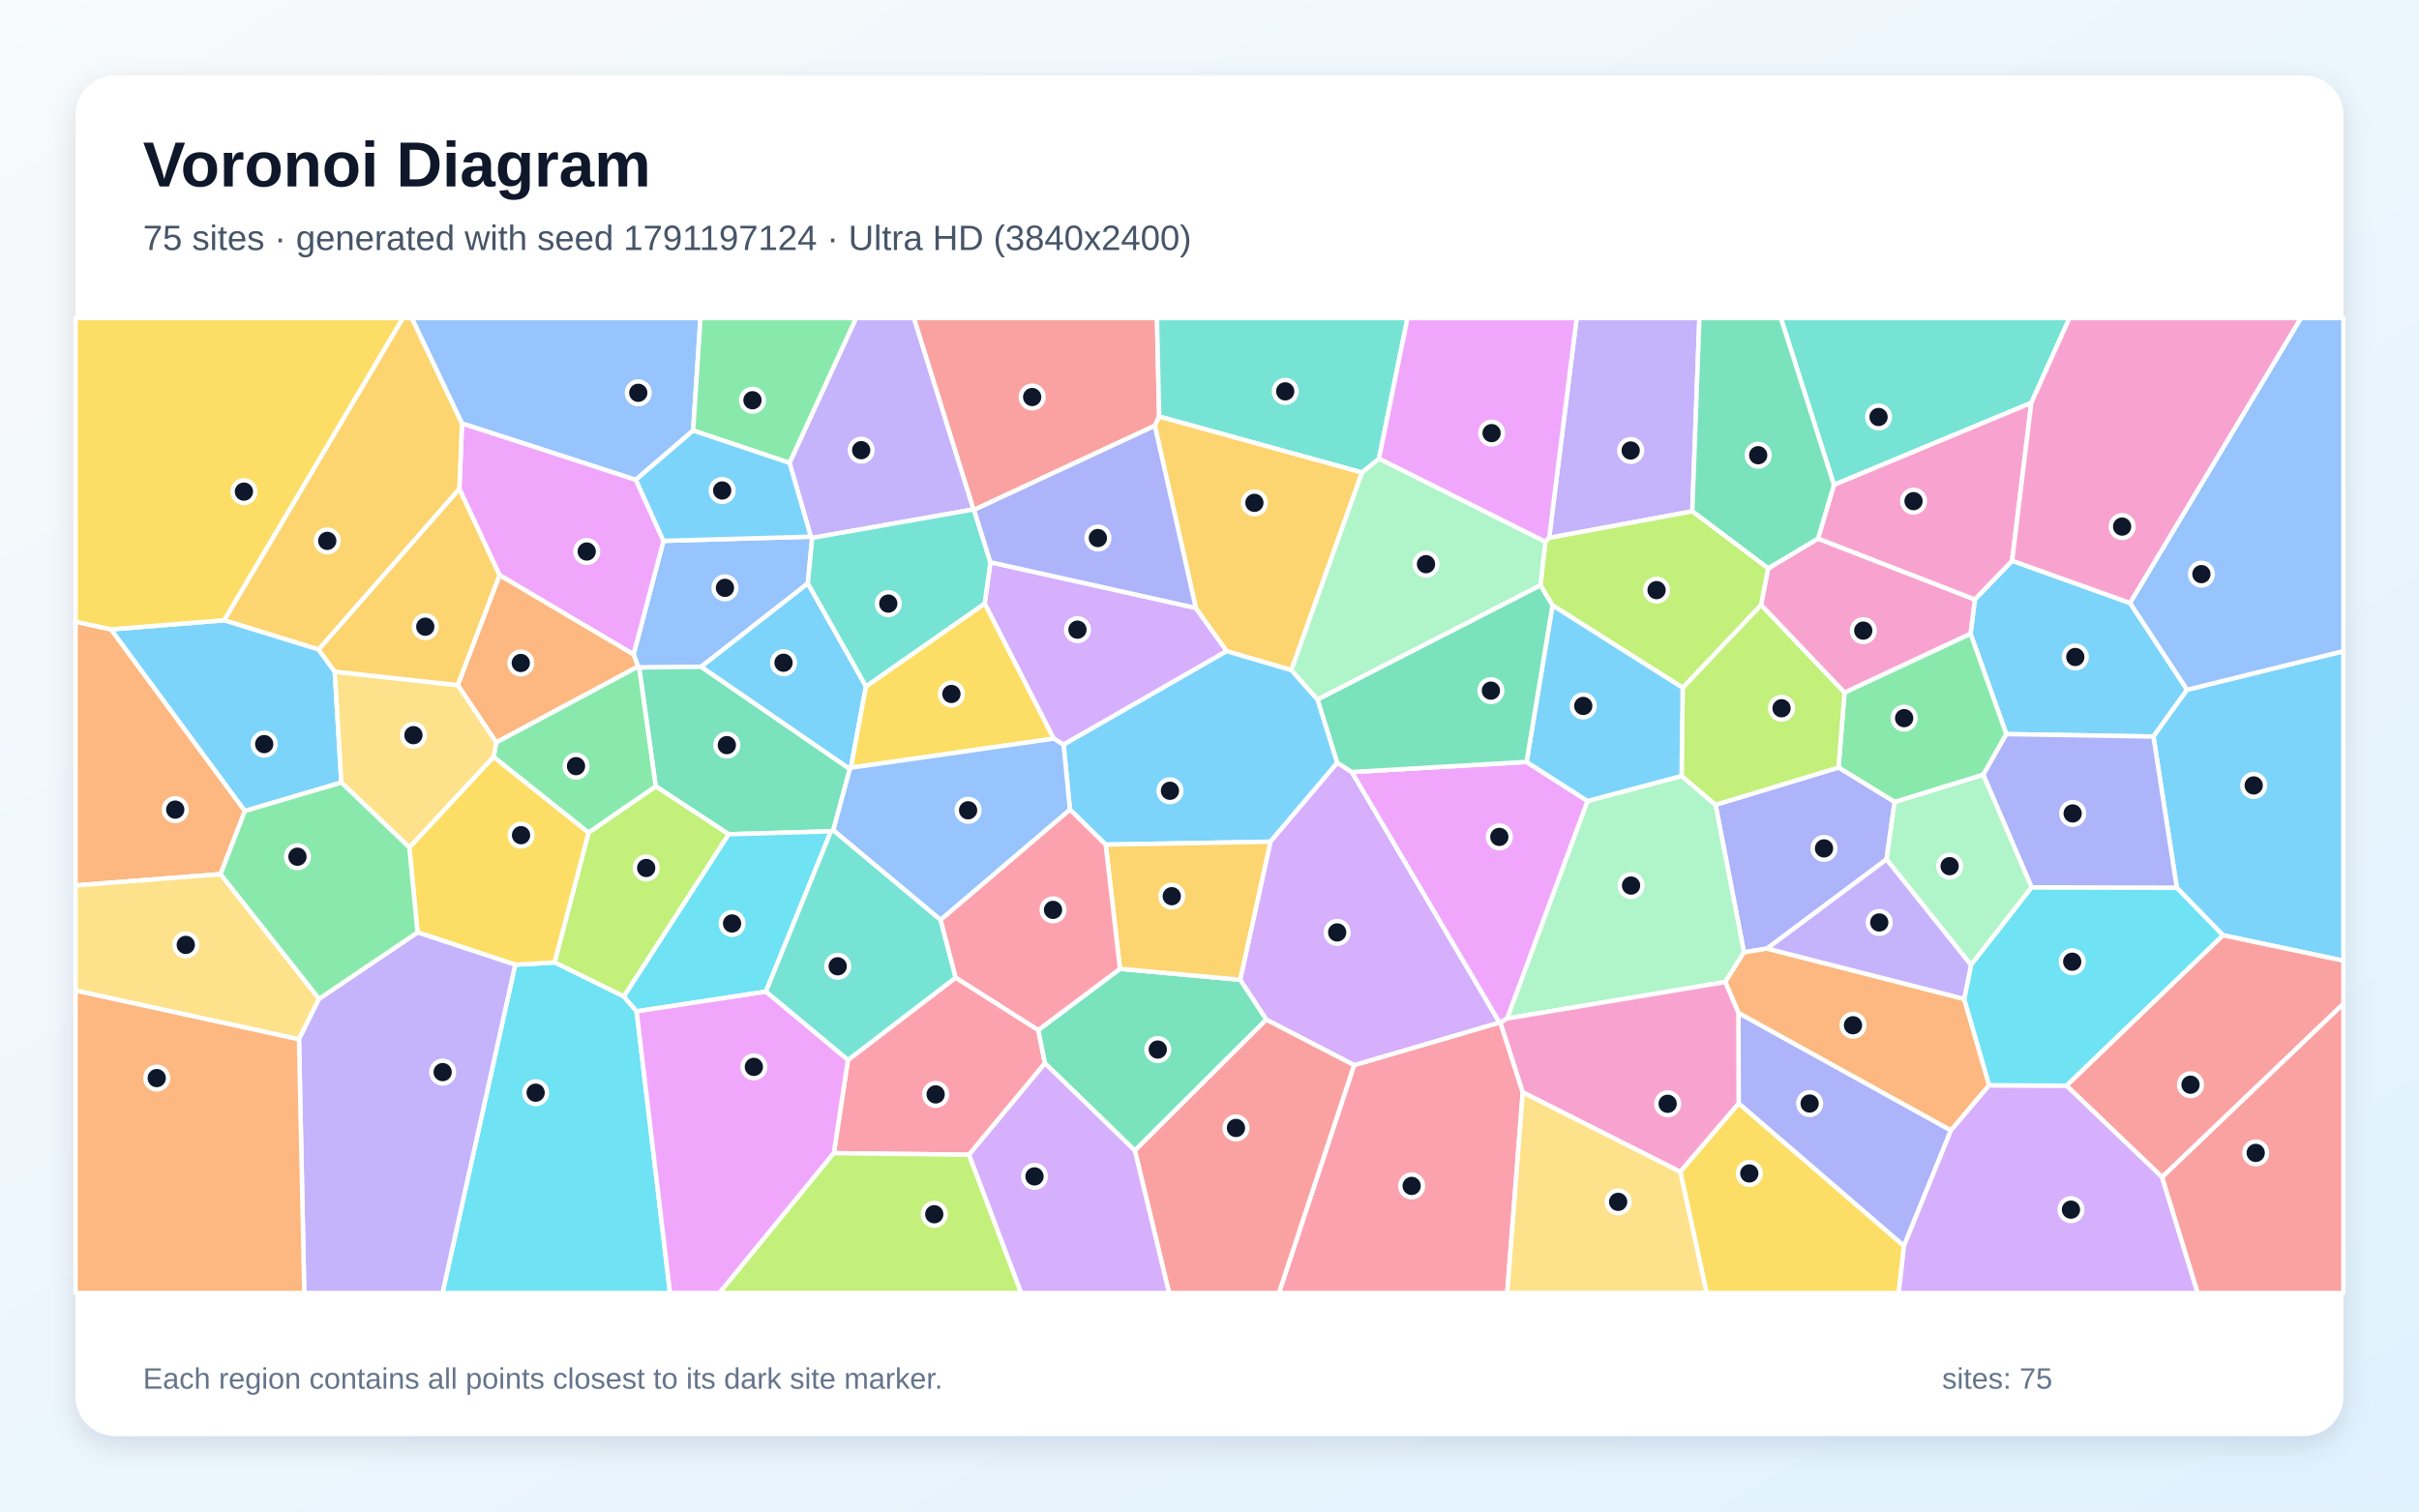
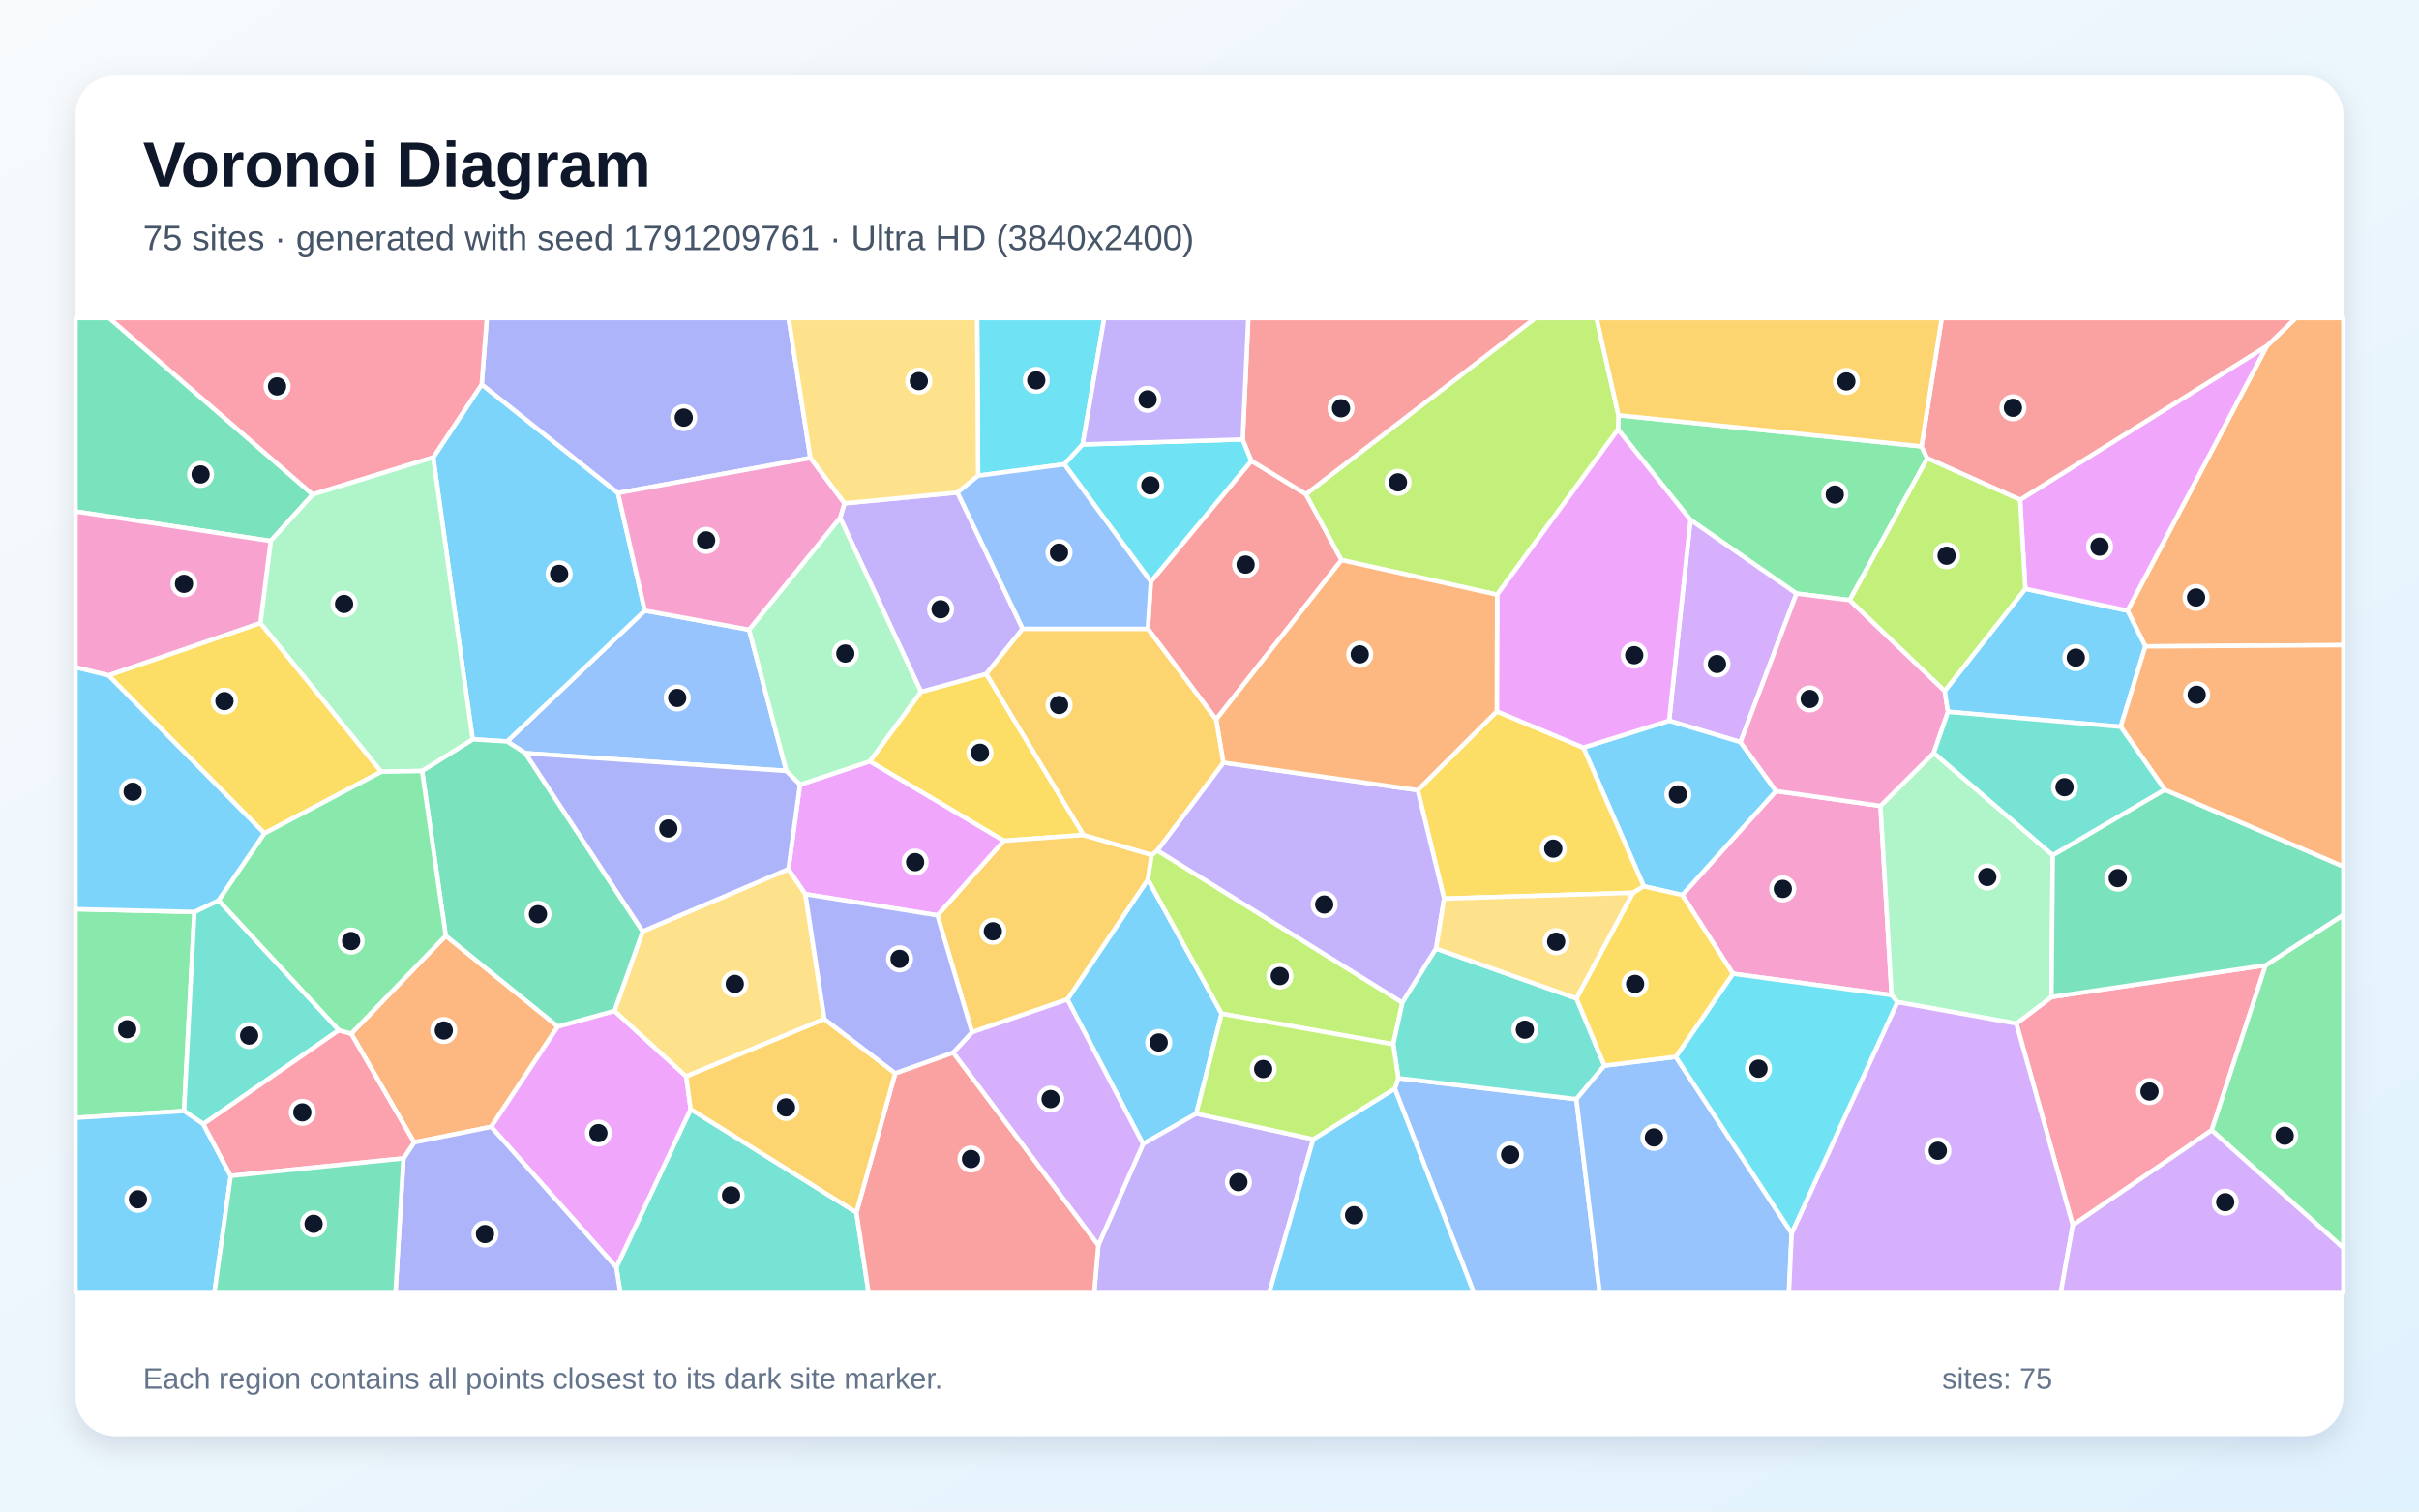
<svg xmlns="http://www.w3.org/2000/svg" width="3840" height="2400" viewBox="0 0 3840 2400" role="img" aria-labelledby="title description">
  <defs>
    <linearGradient id="background" x1="0" y1="0" x2="1" y2="1">
      <stop stop-color="#F8FAFC" />
      <stop offset="1" stop-color="#E0F2FE" />
    </linearGradient>
    <filter id="shadow" x="-5%" y="-5%" width="110%" height="110%">
      <feDropShadow dx="0" dy="15" stdDeviation="22" flood-color="#0F172A" flood-opacity=".12" />
    </filter>
  </defs>
  <rect width="3840" height="2400" fill="url(#background)" />
  <rect x="120" y="120" width="3600" height="2160" rx="63" fill="#FFFFFF" filter="url(#shadow)" />
  <g font-family="Arial, sans-serif">
    <text x="227" y="296" font-size="101" font-weight="700" fill="#0F172A">Voronoi Diagram</text>
-     <text x="227" y="397" font-size="56" fill="#475569">75 sites · generated with seed 1791197124 · Ultra HD (3840x2400)</text>
+     <text x="227" y="397" font-size="56" fill="#475569">75 sites · generated with seed 1791209761 · Ultra HD (3840x2400)</text>
  </g>
  <g stroke="#FFFFFF" stroke-width="7" stroke-linejoin="round">
-     <polygon points="3381.4,957.5 3471.9,1095.2 3418.4,1169.5 3184.9,1165.6 3128.1,1006.4 3134.9,951.8 3194.1,890.3" fill="#38BDF8" fill-opacity="0.65" />
-     <polygon points="2459.1,854.0 2502.8,505.0 2697.7,505.0 2686.4,811.9" fill="#A78BFA" fill-opacity="0.65" />
-     <polygon points="2928.0,1099.8 2795.5,960.5 2806.8,902.5 2886.0,855.1 3134.9,951.8 3128.1,1006.4" fill="#F472B6" fill-opacity="0.65" />
-     <polygon points="176.2,999.3 388.8,1287.7 350.1,1388.0 120.0,1405.9 120.0,987.1" fill="#FB923C" fill-opacity="0.65" />
-     <polygon points="2667.3,1860.4 2760.0,1751.8 3022.5,1978.2 3014.1,2053.0 2709.1,2053.0" fill="#FACC15" fill-opacity="0.65" />
-     <polygon points="3148.3,1230.3 3007.6,1273.5 2918.5,1218.7 2928.0,1099.8 3128.1,1006.4 3184.9,1165.6" fill="#4ADE80" fill-opacity="0.65" />
-     <polygon points="3224.6,639.6 2911.2,769.9 2827.0,505.0 3285.2,505.0" fill="#2DD4BF" fill-opacity="0.65" />
-     <polygon points="1287.2,852.1 1289.3,854.1 1282.4,926.3 1113.1,1058.7 1014.6,1059.9 1012.8,1058.4 1005.7,1039.1 1053.2,858.8" fill="#60A5FA" fill-opacity="0.65" />
-     <polygon points="1009.4,761.7 1053.2,858.8 1005.7,1039.1 792.9,913.2 729.2,776.4 733.4,672.1" fill="#E879F9" fill-opacity="0.65" />
-     <polygon points="1349.1,1221.0 1322.8,1318.1 1319.1,1320.0 1156.9,1324.7 1040.9,1248.5 1014.6,1059.9 1113.1,1058.7" fill="#34D399" fill-opacity="0.65" />
-     <polygon points="1840.1,661.4 1833.2,676.0 1546.2,809.6 1545.2,808.9 1450.6,505.0 1836.6,505.0" fill="#F87171" fill-opacity="0.65" />
-     <polygon points="2994.7,1364.6 2805.1,1506.1 2768.4,1512.1 2723.3,1277.8 2918.5,1218.7 3007.6,1273.5" fill="#818CF8" fill-opacity="0.65" />
-     <polygon points="733.4,672.1 729.2,776.4 505.8,1031.4 355.7,984.9 639.4,505.0 653.8,505.0" fill="#FBBF24" fill-opacity="0.65" />
-     <polygon points="990.4,1582.3 880.3,1528.2 934.3,1321.9 1040.9,1248.5 1156.9,1324.7" fill="#A3E635" fill-opacity="0.65" />
-     <polygon points="1898.3,965.3 1947.4,1033.8 1688.4,1182.4 1672.6,1172.8 1563.1,958.3 1572.2,892.7" fill="#C084FC" fill-opacity="0.65" />
-     <polygon points="2149.5,1691.2 2380.4,1623.5 2381.9,1623.8 2417.3,1734.2 2392.6,2053.0 2030.2,2053.0" fill="#FB7185" fill-opacity="0.65" />
-     <polygon points="817.9,1531.7 880.3,1528.2 990.4,1582.3 1010.6,1605.8 1063.6,2053.0 702.4,2053.0" fill="#22D3EE" fill-opacity="0.65" />
-     <polygon points="2392.3,1617.2 2520.0,1271.8 2669.4,1232.1 2723.3,1277.8 2768.4,1512.1 2738.8,1559.2" fill="#86EFAC" fill-opacity="0.65" />
-     <polygon points="120.0,1572.9 120.0,1405.9 350.1,1388.0 506.5,1585.9 474.6,1650.3" fill="#FCD34D" fill-opacity="0.65" />
-     <polygon points="2050.0,1063.9 2091.6,1110.8 2122.9,1211.1 2016.7,1336.5 1755.2,1341.1 1698.4,1285.4 1688.4,1182.4 1947.4,1033.8" fill="#38BDF8" fill-opacity="0.65" />
-     <polygon points="3528.7,1485.0 3455.6,1409.8 3418.4,1169.5 3471.9,1095.2 3720.0,1033.9 3720.0,1525.4" fill="#38BDF8" fill-opacity="0.65" />
-     <polygon points="1545.2,808.9 1289.3,854.1 1287.2,852.1 1253.3,735.0 1358.9,505.0 1450.6,505.0" fill="#A78BFA" fill-opacity="0.65" />
-     <polygon points="2886.0,855.1 2911.2,769.9 3224.6,639.6 3194.1,890.3 3134.9,951.8" fill="#F472B6" fill-opacity="0.65" />
-     <polygon points="787.8,1178.9 726.6,1087.8 792.9,913.2 1005.7,1039.1 1012.8,1058.4" fill="#FB923C" fill-opacity="0.65" />
-     <polygon points="817.9,1531.7 662.8,1480.5 649.8,1345.5 783.5,1201.7 934.3,1321.9 880.3,1528.2" fill="#FACC15" fill-opacity="0.65" />
-     <polygon points="934.3,1321.9 783.5,1201.7 787.8,1178.9 1012.8,1058.4 1014.6,1059.9 1040.9,1248.5" fill="#4ADE80" fill-opacity="0.65" />
-     <polygon points="2189.0,728.4 2162.1,750.3 1840.1,661.4 1836.6,505.0 2234.3,505.0" fill="#2DD4BF" fill-opacity="0.65" />
-     <polygon points="1100.3,683.6 1009.4,761.7 733.4,672.1 653.8,505.0 1112.0,505.0" fill="#60A5FA" fill-opacity="0.65" />
-     <polygon points="2453.1,860.4 2189.0,728.4 2234.3,505.0 2502.8,505.0 2459.1,854.0" fill="#E879F9" fill-opacity="0.65" />
-     <polygon points="2911.2,769.9 2886.0,855.1 2806.8,902.5 2686.4,811.9 2697.7,505.0 2827.0,505.0" fill="#34D399" fill-opacity="0.65" />
-     <polygon points="3432.2,1869.1 3280.3,1723.8 3528.7,1485.0 3720.0,1525.4 3720.0,1593.9" fill="#F87171" fill-opacity="0.65" />
-     <polygon points="3455.6,1409.8 3225.0,1409.1 3148.3,1230.3 3184.9,1165.6 3418.4,1169.5" fill="#818CF8" fill-opacity="0.65" />
-     <polygon points="2050.0,1063.9 1947.4,1033.8 1898.3,965.3 1833.2,676.0 1840.1,661.4 2162.1,750.3" fill="#FBBF24" fill-opacity="0.65" />
-     <polygon points="2918.5,1218.7 2723.3,1277.8 2669.4,1232.1 2671.1,1092.0 2795.5,960.5 2928.0,1099.8" fill="#A3E635" fill-opacity="0.65" />
-     <polygon points="2146.0,1225.8 2380.4,1623.5 2149.5,1691.2 2010.1,1619.0 1968.7,1555.7 2016.7,1336.5 2122.9,1211.1" fill="#C084FC" fill-opacity="0.65" />
-     <polygon points="1538.3,1833.5 1323.6,1831.0 1346.0,1683.1 1517.1,1552.2 1648.2,1635.5 1658.8,1688.3" fill="#FB7185" fill-opacity="0.65" />
-     <polygon points="1215.8,1574.6 1010.6,1605.8 990.4,1582.3 1156.9,1324.7 1319.1,1320.0" fill="#22D3EE" fill-opacity="0.65" />
-     <polygon points="3225.0,1409.1 3128.9,1532.3 2994.7,1364.6 3007.6,1273.5 3148.3,1230.3" fill="#86EFAC" fill-opacity="0.65" />
-     <polygon points="2417.3,1734.2 2667.3,1860.4 2709.1,2053.0 2392.6,2053.0" fill="#FCD34D" fill-opacity="0.65" />
-     <polygon points="1374.7,1089.8 1350.7,1219.0 1349.1,1221.0 1113.1,1058.7 1282.4,926.3" fill="#38BDF8" fill-opacity="0.65" />
-     <polygon points="531.4,1066.5 541.9,1242.5 388.8,1287.7 176.2,999.3 355.7,984.9 505.8,1031.4" fill="#38BDF8" fill-opacity="0.65" />
-     <polygon points="474.6,1650.3 506.5,1585.9 662.8,1480.5 817.9,1531.7 702.4,2053.0 483.0,2053.0" fill="#A78BFA" fill-opacity="0.65" />
-     <polygon points="3381.4,957.5 3194.1,890.3 3224.6,639.6 3285.2,505.0 3652.8,505.0" fill="#F472B6" fill-opacity="0.65" />
-     <polygon points="3118.0,1586.1 3157.7,1723.2 3096.9,1795.0 2759.7,1608.5 2738.8,1559.2 2768.4,1512.1 2805.1,1506.1" fill="#FB923C" fill-opacity="0.65" />
-     <polygon points="355.7,984.9 176.2,999.3 120.0,987.1 120.0,505.0 639.4,505.0" fill="#FACC15" fill-opacity="0.65" />
-     <polygon points="1253.3,735.0 1100.3,683.6 1112.0,505.0 1358.9,505.0" fill="#4ADE80" fill-opacity="0.65" />
-     <polygon points="1493.1,1460.4 1517.1,1552.2 1346.0,1683.1 1215.8,1574.6 1319.1,1320.0 1322.8,1318.1" fill="#2DD4BF" fill-opacity="0.65" />
-     <polygon points="3471.9,1095.2 3381.4,957.5 3652.8,505.0 3720.0,505.0 3720.0,1033.9" fill="#60A5FA" fill-opacity="0.65" />
-     <polygon points="2423.3,1209.8 2520.0,1271.8 2392.3,1617.2 2381.9,1623.8 2380.4,1623.5 2146.0,1225.8" fill="#E879F9" fill-opacity="0.65" />
-     <polygon points="1801.5,1826.9 1658.8,1688.3 1648.2,1635.5 1777.9,1538.3 1968.7,1555.7 2010.1,1619.0" fill="#34D399" fill-opacity="0.65" />
-     <polygon points="1801.5,1826.9 2010.1,1619.0 2149.5,1691.2 2030.2,2053.0 1855.8,2053.0" fill="#F87171" fill-opacity="0.65" />
-     <polygon points="3022.5,1978.2 2760.0,1751.8 2759.7,1608.5 3096.9,1795.0" fill="#818CF8" fill-opacity="0.65" />
-     <polygon points="1777.9,1538.3 1755.2,1341.1 2016.7,1336.5 1968.7,1555.7" fill="#FBBF24" fill-opacity="0.65" />
-     <polygon points="2671.1,1092.0 2464.5,961.2 2445.3,929.5 2453.1,860.4 2459.1,854.0 2686.4,811.9 2806.8,902.5 2795.5,960.5" fill="#A3E635" fill-opacity="0.65" />
-     <polygon points="3022.5,1978.2 3096.9,1795.0 3157.7,1723.2 3280.3,1723.8 3432.2,1869.1 3488.7,2053.0 3014.1,2053.0" fill="#C084FC" fill-opacity="0.65" />
-     <polygon points="1777.9,1538.3 1648.2,1635.5 1517.1,1552.2 1493.1,1460.4 1698.4,1285.4 1755.2,1341.1" fill="#FB7185" fill-opacity="0.65" />
-     <polygon points="3280.3,1723.8 3157.7,1723.2 3118.0,1586.1 3128.9,1532.3 3225.0,1409.1 3455.6,1409.8 3528.7,1485.0" fill="#22D3EE" fill-opacity="0.65" />
-     <polygon points="2445.3,929.5 2091.6,1110.8 2050.0,1063.9 2162.1,750.3 2189.0,728.4 2453.1,860.4" fill="#86EFAC" fill-opacity="0.65" />
-     <polygon points="726.6,1087.8 787.8,1178.9 783.5,1201.7 649.8,1345.5 541.9,1242.5 531.4,1066.5" fill="#FCD34D" fill-opacity="0.65" />
-     <polygon points="2464.5,961.2 2671.1,1092.0 2669.4,1232.1 2520.0,1271.8 2423.3,1209.8" fill="#38BDF8" fill-opacity="0.65" />
-     <polygon points="1100.3,683.6 1253.3,735.0 1287.2,852.1 1053.2,858.8 1009.4,761.7" fill="#38BDF8" fill-opacity="0.65" />
-     <polygon points="3128.9,1532.3 3118.0,1586.1 2805.1,1506.1 2994.7,1364.6" fill="#A78BFA" fill-opacity="0.65" />
-     <polygon points="2417.3,1734.2 2381.9,1623.8 2392.3,1617.2 2738.8,1559.2 2759.7,1608.5 2760.0,1751.8 2667.3,1860.4" fill="#F472B6" fill-opacity="0.65" />
-     <polygon points="120.0,1572.9 474.6,1650.3 483.0,2053.0 120.0,2053.0" fill="#FB923C" fill-opacity="0.65" />
-     <polygon points="1350.7,1219.0 1374.7,1089.8 1563.1,958.3 1672.6,1172.8" fill="#FACC15" fill-opacity="0.65" />
-     <polygon points="506.5,1585.9 350.1,1388.0 388.8,1287.7 541.9,1242.5 649.8,1345.5 662.8,1480.5" fill="#4ADE80" fill-opacity="0.65" />
-     <polygon points="1572.2,892.7 1563.1,958.3 1374.7,1089.8 1282.4,926.3 1289.3,854.1 1545.2,808.9 1546.2,809.6" fill="#2DD4BF" fill-opacity="0.65" />
-     <polygon points="1493.1,1460.4 1322.8,1318.1 1349.1,1221.0 1350.7,1219.0 1672.6,1172.8 1688.4,1182.4 1698.4,1285.4" fill="#60A5FA" fill-opacity="0.65" />
-     <polygon points="1010.6,1605.8 1215.8,1574.6 1346.0,1683.1 1323.6,1831.0 1142.1,2053.0 1063.6,2053.0" fill="#E879F9" fill-opacity="0.65" />
-     <polygon points="2445.3,929.5 2464.5,961.2 2423.3,1209.8 2146.0,1225.8 2122.9,1211.1 2091.6,1110.8" fill="#34D399" fill-opacity="0.65" />
-     <polygon points="3432.2,1869.1 3720.0,1593.9 3720.0,2053.0 3488.7,2053.0" fill="#F87171" fill-opacity="0.65" />
-     <polygon points="1898.3,965.3 1572.2,892.7 1546.2,809.6 1833.2,676.0" fill="#818CF8" fill-opacity="0.65" />
-     <polygon points="531.4,1066.5 505.8,1031.4 729.2,776.4 792.9,913.2 726.6,1087.8" fill="#FBBF24" fill-opacity="0.65" />
-     <polygon points="1323.6,1831.0 1538.3,1833.5 1621.2,2053.0 1142.1,2053.0" fill="#A3E635" fill-opacity="0.65" />
-     <polygon points="1538.3,1833.5 1658.8,1688.3 1801.5,1826.9 1855.8,2053.0 1621.2,2053.0" fill="#C084FC" fill-opacity="0.65" />
+     <polygon points="1694.4,1586.9 1822.2,1396.4 1939.3,1609.5 1899.0,1768.2 1814.5,1816.5" fill="#38BDF8" fill-opacity="0.65" />
+     <polygon points="1743.5,1977.0 1814.5,1816.5 1899.0,1768.2 2084.7,1808.9 2014.8,2053.0 1736.9,2053.0" fill="#A78BFA" fill-opacity="0.65" />
+     <polygon points="2750.9,1546.1 2670.5,1421.1 2819.2,1256.0 2985.2,1279.6 3002.8,1580.1" fill="#F472B6" fill-opacity="0.65" />
+     <polygon points="657.4,1813.9 557.5,1641.3 707.6,1485.8 885.5,1629.9 779.7,1789.2" fill="#FB923C" fill-opacity="0.65" />
+     <polygon points="1720.1,1325.8 1593.4,1335.0 1380.6,1208.9 1462.0,1098.4 1565.7,1070.0" fill="#FACC15" fill-opacity="0.65" />
+     <polygon points="3050.2,708.7 3059.5,727.6 2936.3,952.9 2851.8,942.5 2683.5,825.5 2568.5,682.0 2569.2,659.3" fill="#4ADE80" fill-opacity="0.65" />
+     <polygon points="978.3,2012.3 1096.4,1761.1 1359.5,1925.1 1378.9,2053.0 984.7,2053.0" fill="#2DD4BF" fill-opacity="0.65" />
+     <polygon points="834.0,1195.9 805.0,1177.3 1023.6,969.5 1189.1,999.8 1248.3,1224.1" fill="#60A5FA" fill-opacity="0.65" />
+     <polygon points="779.7,1789.2 885.5,1629.9 975.4,1605.1 1089.3,1709.1 1096.4,1761.1 978.3,2012.3" fill="#E879F9" fill-opacity="0.65" />
+     <polygon points="496.4,785.2 429.7,859.0 120.0,812.1 120.0,505.0 173.5,505.0" fill="#34D399" fill-opacity="0.65" />
+     <polygon points="1822.1,998.4 1826.9,923.5 1986.5,731.7 2073.1,784.6 2129.6,889.3 1930.5,1142.4" fill="#F87171" fill-opacity="0.65" />
+     <polygon points="640.5,1839.3 657.4,1813.9 779.7,1789.2 978.3,2012.3 984.7,2053.0 627.8,2053.0" fill="#818CF8" fill-opacity="0.65" />
+     <polygon points="1543.0,1639.0 1488.1,1453.4 1593.4,1335.0 1720.1,1325.8 1828.3,1357.4 1822.2,1396.4 1694.4,1586.9" fill="#FBBF24" fill-opacity="0.65" />
+     <polygon points="2569.2,659.3 2568.5,682.0 2376.6,944.2 2129.6,889.3 2073.1,784.6 2437.1,505.0 2534.4,505.0" fill="#A3E635" fill-opacity="0.65" />
+     <polygon points="2762.9,1178.3 2649.6,1144.4 2683.5,825.5 2851.8,942.5" fill="#C084FC" fill-opacity="0.65" />
+     <polygon points="3290.4,1945.4 3200.8,1625.2 3256.6,1583.1 3596.5,1532.6 3510.9,1794.6" fill="#FB7185" fill-opacity="0.65" />
+     <polygon points="1718.6,705.7 1689.6,737.2 1552.7,755.3 1551.1,505.0 1752.9,505.0" fill="#22D3EE" fill-opacity="0.65" />
+     <polygon points="3258.6,1357.8 3256.6,1583.1 3200.8,1625.2 3012.0,1591.1 3002.8,1580.1 2985.2,1279.6 3069.7,1195.4" fill="#86EFAC" fill-opacity="0.65" />
+     <polygon points="1251.6,1379.9 1278.5,1419.7 1308.7,1618.1 1089.3,1709.1 975.4,1605.1 1020.2,1478.8" fill="#FCD34D" fill-opacity="0.65" />
+     <polygon points="687.7,726.3 764.7,610.3 981.0,782.8 1023.6,969.5 805.0,1177.3 750.3,1173.9" fill="#38BDF8" fill-opacity="0.65" />
+     <polygon points="2609.4,1407.3 2513.4,1187.0 2649.6,1144.4 2762.9,1178.3 2819.2,1256.0 2670.5,1421.1" fill="#38BDF8" fill-opacity="0.65" />
+     <polygon points="1333.6,822.1 1340.4,799.2 1520.0,782.0 1623.5,998.4 1565.7,1070.0 1462.0,1098.4" fill="#A78BFA" fill-opacity="0.65" />
+     <polygon points="3087.1,1097.0 3092.3,1130.2 3069.7,1195.4 2985.2,1279.6 2819.2,1256.0 2762.9,1178.3 2851.8,942.5 2936.3,952.9" fill="#F472B6" fill-opacity="0.65" />
+     <polygon points="3405.6,1026.4 3377.3,969.6 3598.6,549.2 3644.4,505.0 3720.0,505.0 3720.0,1024.4" fill="#FB923C" fill-opacity="0.65" />
+     <polygon points="2592.5,1417.5 2292.4,1426.8 2250.5,1254.6 2376.1,1129.5 2513.4,1187.0 2609.4,1407.3" fill="#FACC15" fill-opacity="0.65" />
+     <polygon points="120.0,1774.9 120.0,1443.6 308.6,1448.0 292.2,1764.0" fill="#4ADE80" fill-opacity="0.65" />
+     <polygon points="538.0,1635.7 322.7,1784.8 292.2,1764.0 308.6,1448.0 347.1,1429.6" fill="#2DD4BF" fill-opacity="0.65" />
+     <polygon points="2214.1,1728.5 2219.8,1711.9 2502.4,1745.2 2539.5,2053.0 2339.8,2053.0" fill="#60A5FA" fill-opacity="0.65" />
+     <polygon points="2376.1,1129.5 2376.6,944.2 2568.5,682.0 2683.5,825.5 2649.6,1144.4 2513.4,1187.0" fill="#E879F9" fill-opacity="0.65" />
+     <polygon points="1020.2,1478.8 975.4,1605.1 885.5,1629.9 707.6,1485.8 670.0,1224.1 750.3,1173.9 805.0,1177.3 834.0,1195.9" fill="#34D399" fill-opacity="0.65" />
+     <polygon points="1359.5,1925.1 1421.1,1704.1 1513.2,1671.2 1743.5,1977.0 1736.9,2053.0 1378.9,2053.0" fill="#F87171" fill-opacity="0.65" />
+     <polygon points="1286.4,727.2 981.0,782.8 764.7,610.3 772.8,505.0 1251.9,505.0" fill="#818CF8" fill-opacity="0.65" />
+     <polygon points="1421.1,1704.1 1359.5,1925.1 1096.4,1761.1 1089.3,1709.1 1308.7,1618.1" fill="#FBBF24" fill-opacity="0.65" />
+     <polygon points="1828.3,1357.4 1837.1,1350.3 2226.2,1592.0 2211.7,1658.1 1939.3,1609.5 1822.2,1396.4" fill="#A3E635" fill-opacity="0.65" />
+     <polygon points="1513.2,1671.2 1543.0,1639.0 1694.4,1586.9 1814.5,1816.5 1743.5,1977.0" fill="#C084FC" fill-opacity="0.65" />
+     <polygon points="764.7,610.3 687.7,726.3 496.4,785.2 173.5,505.0 772.8,505.0" fill="#FB7185" fill-opacity="0.65" />
+     <polygon points="1972.7,697.7 1986.5,731.7 1826.9,923.5 1689.6,737.2 1718.6,705.7" fill="#22D3EE" fill-opacity="0.65" />
+     <polygon points="687.7,726.3 750.3,1173.9 670.0,1224.1 605.1,1225.5 413.3,989.4 429.7,859.0 496.4,785.2" fill="#86EFAC" fill-opacity="0.65" />
+     <polygon points="1552.7,755.3 1520.0,782.0 1340.4,799.2 1286.4,727.2 1251.9,505.0 1551.1,505.0" fill="#FCD34D" fill-opacity="0.65" />
+     <polygon points="2084.7,1808.9 2214.1,1728.5 2339.8,2053.0 2014.8,2053.0" fill="#38BDF8" fill-opacity="0.65" />
+     <polygon points="120.0,1774.9 292.2,1764.0 322.7,1784.8 366.3,1867.1 340.3,2053.0 120.0,2053.0" fill="#38BDF8" fill-opacity="0.65" />
+     <polygon points="1942.0,1210.9 2250.5,1254.6 2292.4,1426.8 2279.7,1506.1 2226.2,1592.0 1837.1,1350.3" fill="#A78BFA" fill-opacity="0.65" />
+     <polygon points="429.7,859.0 413.3,989.4 172.3,1072.5 120.0,1059.6 120.0,812.1" fill="#F472B6" fill-opacity="0.65" />
+     <polygon points="1942.0,1210.9 1930.5,1142.4 2129.6,889.3 2376.6,944.2 2376.1,1129.5 2250.5,1254.6" fill="#FB923C" fill-opacity="0.65" />
+     <polygon points="419.8,1323.3 172.3,1072.5 413.3,989.4 605.1,1225.5" fill="#FACC15" fill-opacity="0.65" />
+     <polygon points="3510.9,1794.6 3596.5,1532.6 3720.0,1452.6 3720.0,1981.7" fill="#4ADE80" fill-opacity="0.65" />
+     <polygon points="2502.6,1585.4 2546.9,1692.0 2502.4,1745.2 2219.8,1711.9 2211.7,1658.1 2226.2,1592.0 2279.7,1506.1" fill="#2DD4BF" fill-opacity="0.65" />
+     <polygon points="2502.4,1745.2 2546.9,1692.0 2660.2,1678.0 2844.2,1957.9 2839.8,2053.0 2539.5,2053.0" fill="#60A5FA" fill-opacity="0.65" />
+     <polygon points="1488.1,1453.4 1278.5,1419.7 1251.6,1379.9 1269.9,1245.9 1380.6,1208.9 1593.4,1335.0" fill="#E879F9" fill-opacity="0.65" />
+     <polygon points="3596.5,1532.6 3256.6,1583.1 3258.6,1357.8 3436.3,1253.8 3720.0,1375.8 3720.0,1452.6" fill="#34D399" fill-opacity="0.65" />
+     <polygon points="2073.1,784.6 1986.5,731.7 1972.7,697.7 1981.6,505.0 2437.1,505.0" fill="#F87171" fill-opacity="0.65" />
+     <polygon points="1513.2,1671.2 1421.1,1704.1 1308.7,1618.1 1278.5,1419.7 1488.1,1453.4 1543.0,1639.0" fill="#818CF8" fill-opacity="0.65" />
+     <polygon points="1623.5,998.4 1822.1,998.4 1930.5,1142.4 1942.0,1210.9 1837.1,1350.3 1828.3,1357.4 1720.1,1325.8 1565.7,1070.0" fill="#FBBF24" fill-opacity="0.65" />
+     <polygon points="2211.7,1658.1 2219.8,1711.9 2214.1,1728.5 2084.7,1808.9 1899.0,1768.2 1939.3,1609.5" fill="#A3E635" fill-opacity="0.65" />
+     <polygon points="2844.2,1957.9 3012.0,1591.1 3200.8,1625.2 3290.4,1945.4 3271.2,2053.0 2839.8,2053.0" fill="#C084FC" fill-opacity="0.65" />
+     <polygon points="366.3,1867.1 322.7,1784.8 538.0,1635.7 557.5,1641.3 657.4,1813.9 640.5,1839.3" fill="#FB7185" fill-opacity="0.65" />
+     <polygon points="2844.2,1957.9 2660.2,1678.0 2750.9,1546.1 3002.8,1580.1 3012.0,1591.1" fill="#22D3EE" fill-opacity="0.65" />
+     <polygon points="1333.6,822.1 1462.0,1098.4 1380.6,1208.9 1269.9,1245.9 1248.3,1224.1 1189.1,999.8" fill="#86EFAC" fill-opacity="0.65" />
+     <polygon points="2502.6,1585.4 2279.7,1506.1 2292.4,1426.8 2592.5,1417.5" fill="#FCD34D" fill-opacity="0.65" />
+     <polygon points="172.3,1072.5 419.8,1323.3 347.1,1429.6 308.6,1448.0 120.0,1443.6 120.0,1059.6" fill="#38BDF8" fill-opacity="0.65" />
+     <polygon points="3215.1,934.9 3377.3,969.6 3405.6,1026.4 3366.5,1154.0 3092.3,1130.2 3087.1,1097.0" fill="#38BDF8" fill-opacity="0.65" />
+     <polygon points="1972.7,697.7 1718.6,705.7 1752.9,505.0 1981.6,505.0" fill="#A78BFA" fill-opacity="0.65" />
+     <polygon points="1286.4,727.2 1340.4,799.2 1333.6,822.1 1189.1,999.8 1023.6,969.5 981.0,782.8" fill="#F472B6" fill-opacity="0.65" />
+     <polygon points="3436.3,1253.8 3366.5,1154.0 3405.6,1026.4 3720.0,1024.4 3720.0,1375.8" fill="#FB923C" fill-opacity="0.65" />
+     <polygon points="2660.2,1678.0 2546.9,1692.0 2502.6,1585.4 2592.5,1417.5 2609.4,1407.3 2670.5,1421.1 2750.9,1546.1" fill="#FACC15" fill-opacity="0.65" />
+     <polygon points="538.0,1635.7 347.1,1429.6 419.8,1323.3 605.1,1225.5 670.0,1224.1 707.6,1485.8 557.5,1641.3" fill="#4ADE80" fill-opacity="0.65" />
+     <polygon points="3436.3,1253.8 3258.6,1357.8 3069.7,1195.4 3092.3,1130.2 3366.5,1154.0" fill="#2DD4BF" fill-opacity="0.65" />
+     <polygon points="1623.5,998.4 1520.0,782.0 1552.7,755.3 1689.6,737.2 1826.9,923.5 1822.1,998.4" fill="#60A5FA" fill-opacity="0.65" />
+     <polygon points="3206.7,793.6 3598.6,549.2 3377.3,969.6 3215.1,934.9" fill="#E879F9" fill-opacity="0.65" />
+     <polygon points="366.3,1867.1 640.5,1839.3 627.8,2053.0 340.3,2053.0" fill="#34D399" fill-opacity="0.65" />
+     <polygon points="3598.6,549.2 3206.7,793.6 3059.5,727.6 3050.2,708.7 3082.4,505.0 3644.4,505.0" fill="#F87171" fill-opacity="0.65" />
+     <polygon points="1269.9,1245.9 1251.6,1379.9 1020.2,1478.8 834.0,1195.9 1248.3,1224.1" fill="#818CF8" fill-opacity="0.65" />
+     <polygon points="3050.2,708.7 2569.2,659.3 2534.4,505.0 3082.4,505.0" fill="#FBBF24" fill-opacity="0.65" />
+     <polygon points="3206.7,793.6 3215.1,934.9 3087.1,1097.0 2936.3,952.9 3059.5,727.6" fill="#A3E635" fill-opacity="0.65" />
+     <polygon points="3290.4,1945.4 3510.9,1794.6 3720.0,1981.7 3720.0,2053.0 3271.2,2053.0" fill="#C084FC" fill-opacity="0.65" />
  </g>
  <g>
-     <circle cx="3294.4" cy="1043.2" r="18" fill="#0F172A" stroke="#FFFFFF" stroke-width="7" />
-     <circle cx="2588.6" cy="715.3" r="18" fill="#0F172A" stroke="#FFFFFF" stroke-width="7" />
-     <circle cx="2957.8" cy="1001.3" r="18" fill="#0F172A" stroke="#FFFFFF" stroke-width="7" />
-     <circle cx="278.2" cy="1285.5" r="18" fill="#0F172A" stroke="#FFFFFF" stroke-width="7" />
-     <circle cx="2776.9" cy="1863.2" r="18" fill="#0F172A" stroke="#FFFFFF" stroke-width="7" />
-     <circle cx="3022.7" cy="1140.3" r="18" fill="#0F172A" stroke="#FFFFFF" stroke-width="7" />
-     <circle cx="2982.1" cy="662.1" r="18" fill="#0F172A" stroke="#FFFFFF" stroke-width="7" />
-     <circle cx="1150.8" cy="933.4" r="18" fill="#0F172A" stroke="#FFFFFF" stroke-width="7" />
-     <circle cx="931.4" cy="875.7" r="18" fill="#0F172A" stroke="#FFFFFF" stroke-width="7" />
-     <circle cx="1153.8" cy="1183.1" r="18" fill="#0F172A" stroke="#FFFFFF" stroke-width="7" />
-     <circle cx="1638.5" cy="630.4" r="18" fill="#0F172A" stroke="#FFFFFF" stroke-width="7" />
-     <circle cx="2895.5" cy="1347.1" r="18" fill="#0F172A" stroke="#FFFFFF" stroke-width="7" />
-     <circle cx="519.5" cy="858.8" r="18" fill="#0F172A" stroke="#FFFFFF" stroke-width="7" />
-     <circle cx="1025.8" cy="1378.2" r="18" fill="#0F172A" stroke="#FFFFFF" stroke-width="7" />
-     <circle cx="1710.4" cy="999.8" r="18" fill="#0F172A" stroke="#FFFFFF" stroke-width="7" />
-     <circle cx="2240.9" cy="1883.0" r="18" fill="#0F172A" stroke="#FFFFFF" stroke-width="7" />
-     <circle cx="850.3" cy="1735.0" r="18" fill="#0F172A" stroke="#FFFFFF" stroke-width="7" />
-     <circle cx="2589.2" cy="1406.1" r="18" fill="#0F172A" stroke="#FFFFFF" stroke-width="7" />
-     <circle cx="294.9" cy="1500.3" r="18" fill="#0F172A" stroke="#FFFFFF" stroke-width="7" />
-     <circle cx="1857.2" cy="1255.6" r="18" fill="#0F172A" stroke="#FFFFFF" stroke-width="7" />
-     <circle cx="3577.6" cy="1247.1" r="18" fill="#0F172A" stroke="#FFFFFF" stroke-width="7" />
-     <circle cx="1367.1" cy="714.8" r="18" fill="#0F172A" stroke="#FFFFFF" stroke-width="7" />
-     <circle cx="3037.6" cy="795.7" r="18" fill="#0F172A" stroke="#FFFFFF" stroke-width="7" />
-     <circle cx="826.7" cy="1052.7" r="18" fill="#0F172A" stroke="#FFFFFF" stroke-width="7" />
-     <circle cx="827.1" cy="1326.1" r="18" fill="#0F172A" stroke="#FFFFFF" stroke-width="7" />
-     <circle cx="914.4" cy="1216.5" r="18" fill="#0F172A" stroke="#FFFFFF" stroke-width="7" />
-     <circle cx="2040.2" cy="621.4" r="18" fill="#0F172A" stroke="#FFFFFF" stroke-width="7" />
-     <circle cx="1013.2" cy="623.7" r="18" fill="#0F172A" stroke="#FFFFFF" stroke-width="7" />
-     <circle cx="2367.8" cy="687.7" r="18" fill="#0F172A" stroke="#FFFFFF" stroke-width="7" />
-     <circle cx="2791.0" cy="722.8" r="18" fill="#0F172A" stroke="#FFFFFF" stroke-width="7" />
-     <circle cx="3477.3" cy="1722.3" r="18" fill="#0F172A" stroke="#FFFFFF" stroke-width="7" />
-     <circle cx="3290.2" cy="1291.6" r="18" fill="#0F172A" stroke="#FFFFFF" stroke-width="7" />
-     <circle cx="1991.3" cy="798.4" r="18" fill="#0F172A" stroke="#FFFFFF" stroke-width="7" />
-     <circle cx="2828.1" cy="1124.6" r="18" fill="#0F172A" stroke="#FFFFFF" stroke-width="7" />
-     <circle cx="2122.7" cy="1480.5" r="18" fill="#0F172A" stroke="#FFFFFF" stroke-width="7" />
-     <circle cx="1485.3" cy="1737.7" r="18" fill="#0F172A" stroke="#FFFFFF" stroke-width="7" />
-     <circle cx="1162.1" cy="1466.3" r="18" fill="#0F172A" stroke="#FFFFFF" stroke-width="7" />
-     <circle cx="3094.9" cy="1375.3" r="18" fill="#0F172A" stroke="#FFFFFF" stroke-width="7" />
-     <circle cx="2568.7" cy="1908.3" r="18" fill="#0F172A" stroke="#FFFFFF" stroke-width="7" />
-     <circle cx="1243.8" cy="1052.3" r="18" fill="#0F172A" stroke="#FFFFFF" stroke-width="7" />
-     <circle cx="419.4" cy="1181.5" r="18" fill="#0F172A" stroke="#FFFFFF" stroke-width="7" />
-     <circle cx="702.7" cy="1702.3" r="18" fill="#0F172A" stroke="#FFFFFF" stroke-width="7" />
-     <circle cx="3368.7" cy="836.1" r="18" fill="#0F172A" stroke="#FFFFFF" stroke-width="7" />
-     <circle cx="2941.5" cy="1627.9" r="18" fill="#0F172A" stroke="#FFFFFF" stroke-width="7" />
-     <circle cx="387.2" cy="780.6" r="18" fill="#0F172A" stroke="#FFFFFF" stroke-width="7" />
-     <circle cx="1194.5" cy="635.5" r="18" fill="#0F172A" stroke="#FFFFFF" stroke-width="7" />
-     <circle cx="1329.8" cy="1534.3" r="18" fill="#0F172A" stroke="#FFFFFF" stroke-width="7" />
-     <circle cx="3494.6" cy="911.6" r="18" fill="#0F172A" stroke="#FFFFFF" stroke-width="7" />
-     <circle cx="2380.1" cy="1328.8" r="18" fill="#0F172A" stroke="#FFFFFF" stroke-width="7" />
-     <circle cx="1837.9" cy="1666.5" r="18" fill="#0F172A" stroke="#FFFFFF" stroke-width="7" />
-     <circle cx="1962.0" cy="1791.0" r="18" fill="#0F172A" stroke="#FFFFFF" stroke-width="7" />
-     <circle cx="2872.7" cy="1752.2" r="18" fill="#0F172A" stroke="#FFFFFF" stroke-width="7" />
-     <circle cx="1860.1" cy="1423.0" r="18" fill="#0F172A" stroke="#FFFFFF" stroke-width="7" />
-     <circle cx="2629.7" cy="937.0" r="18" fill="#0F172A" stroke="#FFFFFF" stroke-width="7" />
-     <circle cx="3287.5" cy="1920.7" r="18" fill="#0F172A" stroke="#FFFFFF" stroke-width="7" />
-     <circle cx="1671.6" cy="1444.7" r="18" fill="#0F172A" stroke="#FFFFFF" stroke-width="7" />
-     <circle cx="3289.5" cy="1527.0" r="18" fill="#0F172A" stroke="#FFFFFF" stroke-width="7" />
-     <circle cx="2263.7" cy="895.8" r="18" fill="#0F172A" stroke="#FFFFFF" stroke-width="7" />
-     <circle cx="656.3" cy="1167.3" r="18" fill="#0F172A" stroke="#FFFFFF" stroke-width="7" />
-     <circle cx="2513.3" cy="1120.9" r="18" fill="#0F172A" stroke="#FFFFFF" stroke-width="7" />
-     <circle cx="1146.4" cy="778.8" r="18" fill="#0F172A" stroke="#FFFFFF" stroke-width="7" />
-     <circle cx="2983.2" cy="1464.7" r="18" fill="#0F172A" stroke="#FFFFFF" stroke-width="7" />
-     <circle cx="2647.3" cy="1752.6" r="18" fill="#0F172A" stroke="#FFFFFF" stroke-width="7" />
-     <circle cx="248.8" cy="1711.8" r="18" fill="#0F172A" stroke="#FFFFFF" stroke-width="7" />
-     <circle cx="1510.3" cy="1101.9" r="18" fill="#0F172A" stroke="#FFFFFF" stroke-width="7" />
-     <circle cx="472.2" cy="1360.3" r="18" fill="#0F172A" stroke="#FFFFFF" stroke-width="7" />
-     <circle cx="1410.1" cy="958.4" r="18" fill="#0F172A" stroke="#FFFFFF" stroke-width="7" />
-     <circle cx="1536.8" cy="1286.6" r="18" fill="#0F172A" stroke="#FFFFFF" stroke-width="7" />
-     <circle cx="1196.7" cy="1694.0" r="18" fill="#0F172A" stroke="#FFFFFF" stroke-width="7" />
-     <circle cx="2366.7" cy="1096.6" r="18" fill="#0F172A" stroke="#FFFFFF" stroke-width="7" />
-     <circle cx="3580.8" cy="1830.6" r="18" fill="#0F172A" stroke="#FFFFFF" stroke-width="7" />
-     <circle cx="1742.8" cy="854.3" r="18" fill="#0F172A" stroke="#FFFFFF" stroke-width="7" />
-     <circle cx="675.1" cy="995.1" r="18" fill="#0F172A" stroke="#FFFFFF" stroke-width="7" />
-     <circle cx="1483.1" cy="1928.0" r="18" fill="#0F172A" stroke="#FFFFFF" stroke-width="7" />
-     <circle cx="1642.2" cy="1867.9" r="18" fill="#0F172A" stroke="#FFFFFF" stroke-width="7" />
+     <circle cx="1839.4" cy="1655.3" r="18" fill="#0F172A" stroke="#FFFFFF" stroke-width="7" />
+     <circle cx="1965.9" cy="1877.0" r="18" fill="#0F172A" stroke="#FFFFFF" stroke-width="7" />
+     <circle cx="2830.1" cy="1411.4" r="18" fill="#0F172A" stroke="#FFFFFF" stroke-width="7" />
+     <circle cx="704.5" cy="1636.2" r="18" fill="#0F172A" stroke="#FFFFFF" stroke-width="7" />
+     <circle cx="1555.6" cy="1195.2" r="18" fill="#0F172A" stroke="#FFFFFF" stroke-width="7" />
+     <circle cx="2912.6" cy="785.3" r="18" fill="#0F172A" stroke="#FFFFFF" stroke-width="7" />
+     <circle cx="1160.5" cy="1898.1" r="18" fill="#0F172A" stroke="#FFFFFF" stroke-width="7" />
+     <circle cx="1075.0" cy="1108.2" r="18" fill="#0F172A" stroke="#FFFFFF" stroke-width="7" />
+     <circle cx="949.9" cy="1799.2" r="18" fill="#0F172A" stroke="#FFFFFF" stroke-width="7" />
+     <circle cx="318.4" cy="753.3" r="18" fill="#0F172A" stroke="#FFFFFF" stroke-width="7" />
+     <circle cx="1977.3" cy="896.5" r="18" fill="#0F172A" stroke="#FFFFFF" stroke-width="7" />
+     <circle cx="769.9" cy="1959.4" r="18" fill="#0F172A" stroke="#FFFFFF" stroke-width="7" />
+     <circle cx="1576.1" cy="1478.7" r="18" fill="#0F172A" stroke="#FFFFFF" stroke-width="7" />
+     <circle cx="2219.2" cy="765.9" r="18" fill="#0F172A" stroke="#FFFFFF" stroke-width="7" />
+     <circle cx="2725.6" cy="1054.3" r="18" fill="#0F172A" stroke="#FFFFFF" stroke-width="7" />
+     <circle cx="3412.2" cy="1733.1" r="18" fill="#0F172A" stroke="#FFFFFF" stroke-width="7" />
+     <circle cx="1645.0" cy="603.9" r="18" fill="#0F172A" stroke="#FFFFFF" stroke-width="7" />
+     <circle cx="3154.7" cy="1392.5" r="18" fill="#0F172A" stroke="#FFFFFF" stroke-width="7" />
+     <circle cx="1166.4" cy="1562.3" r="18" fill="#0F172A" stroke="#FFFFFF" stroke-width="7" />
+     <circle cx="887.6" cy="911.2" r="18" fill="#0F172A" stroke="#FFFFFF" stroke-width="7" />
+     <circle cx="2663.5" cy="1261.4" r="18" fill="#0F172A" stroke="#FFFFFF" stroke-width="7" />
+     <circle cx="1493.1" cy="967.4" r="18" fill="#0F172A" stroke="#FFFFFF" stroke-width="7" />
+     <circle cx="2872.8" cy="1109.8" r="18" fill="#0F172A" stroke="#FFFFFF" stroke-width="7" />
+     <circle cx="3486.1" cy="948.7" r="18" fill="#0F172A" stroke="#FFFFFF" stroke-width="7" />
+     <circle cx="2465.7" cy="1347.5" r="18" fill="#0F172A" stroke="#FFFFFF" stroke-width="7" />
+     <circle cx="201.9" cy="1634.2" r="18" fill="#0F172A" stroke="#FFFFFF" stroke-width="7" />
+     <circle cx="395.5" cy="1644.3" r="18" fill="#0F172A" stroke="#FFFFFF" stroke-width="7" />
+     <circle cx="2397.2" cy="1833.5" r="18" fill="#0F172A" stroke="#FFFFFF" stroke-width="7" />
+     <circle cx="2594.2" cy="1040.3" r="18" fill="#0F172A" stroke="#FFFFFF" stroke-width="7" />
+     <circle cx="854.0" cy="1451.6" r="18" fill="#0F172A" stroke="#FFFFFF" stroke-width="7" />
+     <circle cx="1541.4" cy="1840.3" r="18" fill="#0F172A" stroke="#FFFFFF" stroke-width="7" />
+     <circle cx="1085.4" cy="663.1" r="18" fill="#0F172A" stroke="#FFFFFF" stroke-width="7" />
+     <circle cx="1247.7" cy="1758.3" r="18" fill="#0F172A" stroke="#FFFFFF" stroke-width="7" />
+     <circle cx="2031.6" cy="1549.8" r="18" fill="#0F172A" stroke="#FFFFFF" stroke-width="7" />
+     <circle cx="1667.8" cy="1745.1" r="18" fill="#0F172A" stroke="#FFFFFF" stroke-width="7" />
+     <circle cx="439.8" cy="613.5" r="18" fill="#0F172A" stroke="#FFFFFF" stroke-width="7" />
+     <circle cx="1826.1" cy="770.7" r="18" fill="#0F172A" stroke="#FFFFFF" stroke-width="7" />
+     <circle cx="546.2" cy="959.0" r="18" fill="#0F172A" stroke="#FFFFFF" stroke-width="7" />
+     <circle cx="1458.6" cy="605.1" r="18" fill="#0F172A" stroke="#FFFFFF" stroke-width="7" />
+     <circle cx="2149.5" cy="1929.5" r="18" fill="#0F172A" stroke="#FFFFFF" stroke-width="7" />
+     <circle cx="219.0" cy="1904.2" r="18" fill="#0F172A" stroke="#FFFFFF" stroke-width="7" />
+     <circle cx="2102.1" cy="1436.2" r="18" fill="#0F172A" stroke="#FFFFFF" stroke-width="7" />
+     <circle cx="292.1" cy="927.0" r="18" fill="#0F172A" stroke="#FFFFFF" stroke-width="7" />
+     <circle cx="2158.5" cy="1039.0" r="18" fill="#0F172A" stroke="#FFFFFF" stroke-width="7" />
+     <circle cx="356.3" cy="1113.2" r="18" fill="#0F172A" stroke="#FFFFFF" stroke-width="7" />
+     <circle cx="3626.8" cy="1803.3" r="18" fill="#0F172A" stroke="#FFFFFF" stroke-width="7" />
+     <circle cx="2420.6" cy="1634.9" r="18" fill="#0F172A" stroke="#FFFFFF" stroke-width="7" />
+     <circle cx="2625.5" cy="1806.0" r="18" fill="#0F172A" stroke="#FFFFFF" stroke-width="7" />
+     <circle cx="1452.7" cy="1368.9" r="18" fill="#0F172A" stroke="#FFFFFF" stroke-width="7" />
+     <circle cx="3361.8" cy="1394.3" r="18" fill="#0F172A" stroke="#FFFFFF" stroke-width="7" />
+     <circle cx="2128.8" cy="648.3" r="18" fill="#0F172A" stroke="#FFFFFF" stroke-width="7" />
+     <circle cx="1428.0" cy="1522.5" r="18" fill="#0F172A" stroke="#FFFFFF" stroke-width="7" />
+     <circle cx="1681.2" cy="1119.4" r="18" fill="#0F172A" stroke="#FFFFFF" stroke-width="7" />
+     <circle cx="2005.2" cy="1697.4" r="18" fill="#0F172A" stroke="#FFFFFF" stroke-width="7" />
+     <circle cx="3076.2" cy="1827.2" r="18" fill="#0F172A" stroke="#FFFFFF" stroke-width="7" />
+     <circle cx="479.9" cy="1766.2" r="18" fill="#0F172A" stroke="#FFFFFF" stroke-width="7" />
+     <circle cx="2791.5" cy="1696.9" r="18" fill="#0F172A" stroke="#FFFFFF" stroke-width="7" />
+     <circle cx="1341.9" cy="1037.7" r="18" fill="#0F172A" stroke="#FFFFFF" stroke-width="7" />
+     <circle cx="2470.3" cy="1495.2" r="18" fill="#0F172A" stroke="#FFFFFF" stroke-width="7" />
+     <circle cx="210.6" cy="1257.1" r="18" fill="#0F172A" stroke="#FFFFFF" stroke-width="7" />
+     <circle cx="3295.2" cy="1044.2" r="18" fill="#0F172A" stroke="#FFFFFF" stroke-width="7" />
+     <circle cx="1821.8" cy="634.1" r="18" fill="#0F172A" stroke="#FFFFFF" stroke-width="7" />
+     <circle cx="1120.9" cy="858.0" r="18" fill="#0F172A" stroke="#FFFFFF" stroke-width="7" />
+     <circle cx="3487.1" cy="1103.1" r="18" fill="#0F172A" stroke="#FFFFFF" stroke-width="7" />
+     <circle cx="2595.6" cy="1562.3" r="18" fill="#0F172A" stroke="#FFFFFF" stroke-width="7" />
+     <circle cx="557.4" cy="1494.2" r="18" fill="#0F172A" stroke="#FFFFFF" stroke-width="7" />
+     <circle cx="3277.3" cy="1249.9" r="18" fill="#0F172A" stroke="#FFFFFF" stroke-width="7" />
+     <circle cx="1681.1" cy="877.5" r="18" fill="#0F172A" stroke="#FFFFFF" stroke-width="7" />
+     <circle cx="3332.9" cy="868.0" r="18" fill="#0F172A" stroke="#FFFFFF" stroke-width="7" />
+     <circle cx="497.8" cy="1943.2" r="18" fill="#0F172A" stroke="#FFFFFF" stroke-width="7" />
+     <circle cx="3195.4" cy="647.5" r="18" fill="#0F172A" stroke="#FFFFFF" stroke-width="7" />
+     <circle cx="1060.9" cy="1315.5" r="18" fill="#0F172A" stroke="#FFFFFF" stroke-width="7" />
+     <circle cx="2931.0" cy="605.6" r="18" fill="#0F172A" stroke="#FFFFFF" stroke-width="7" />
+     <circle cx="3090.1" cy="882.4" r="18" fill="#0F172A" stroke="#FFFFFF" stroke-width="7" />
+     <circle cx="3532.4" cy="1908.8" r="18" fill="#0F172A" stroke="#FFFFFF" stroke-width="7" />
  </g>
  <g font-family="Arial, sans-serif" font-size="47" fill="#64748B">
    <text x="227" y="2205">Each region contains all points closest to its dark site marker.</text>
    <text x="3083" y="2205">sites: 75</text>
  </g>
</svg>
